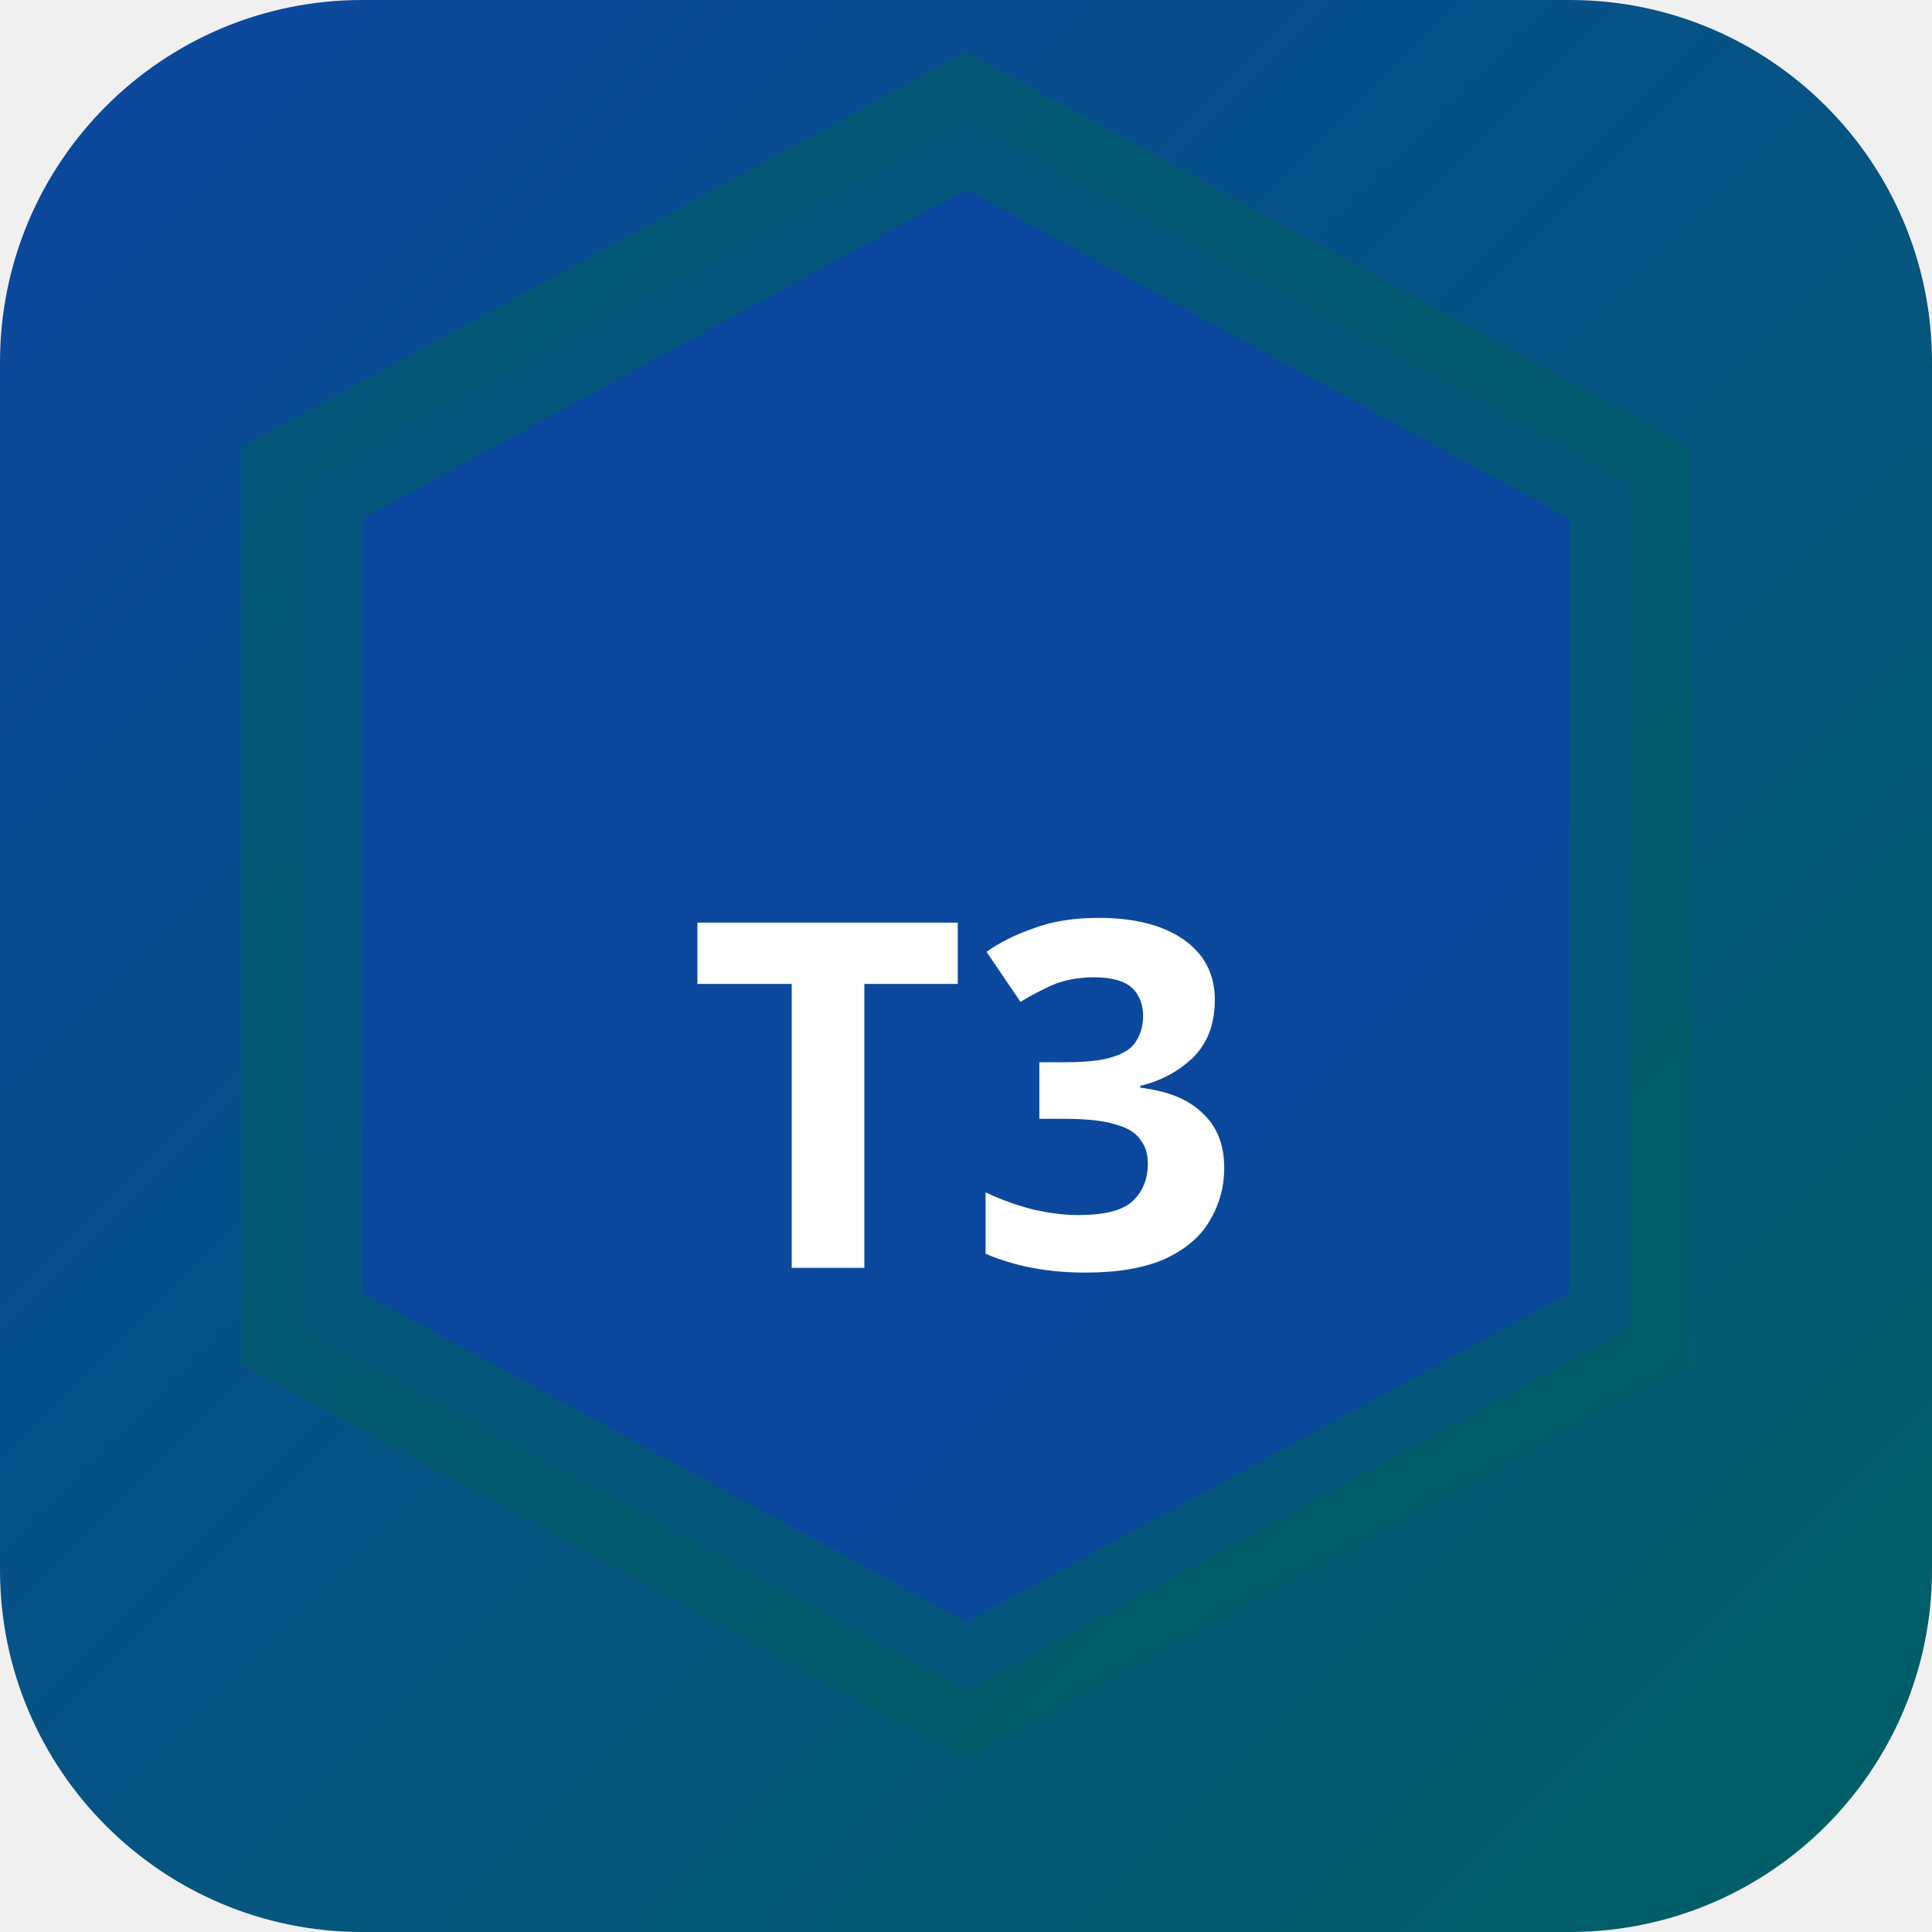
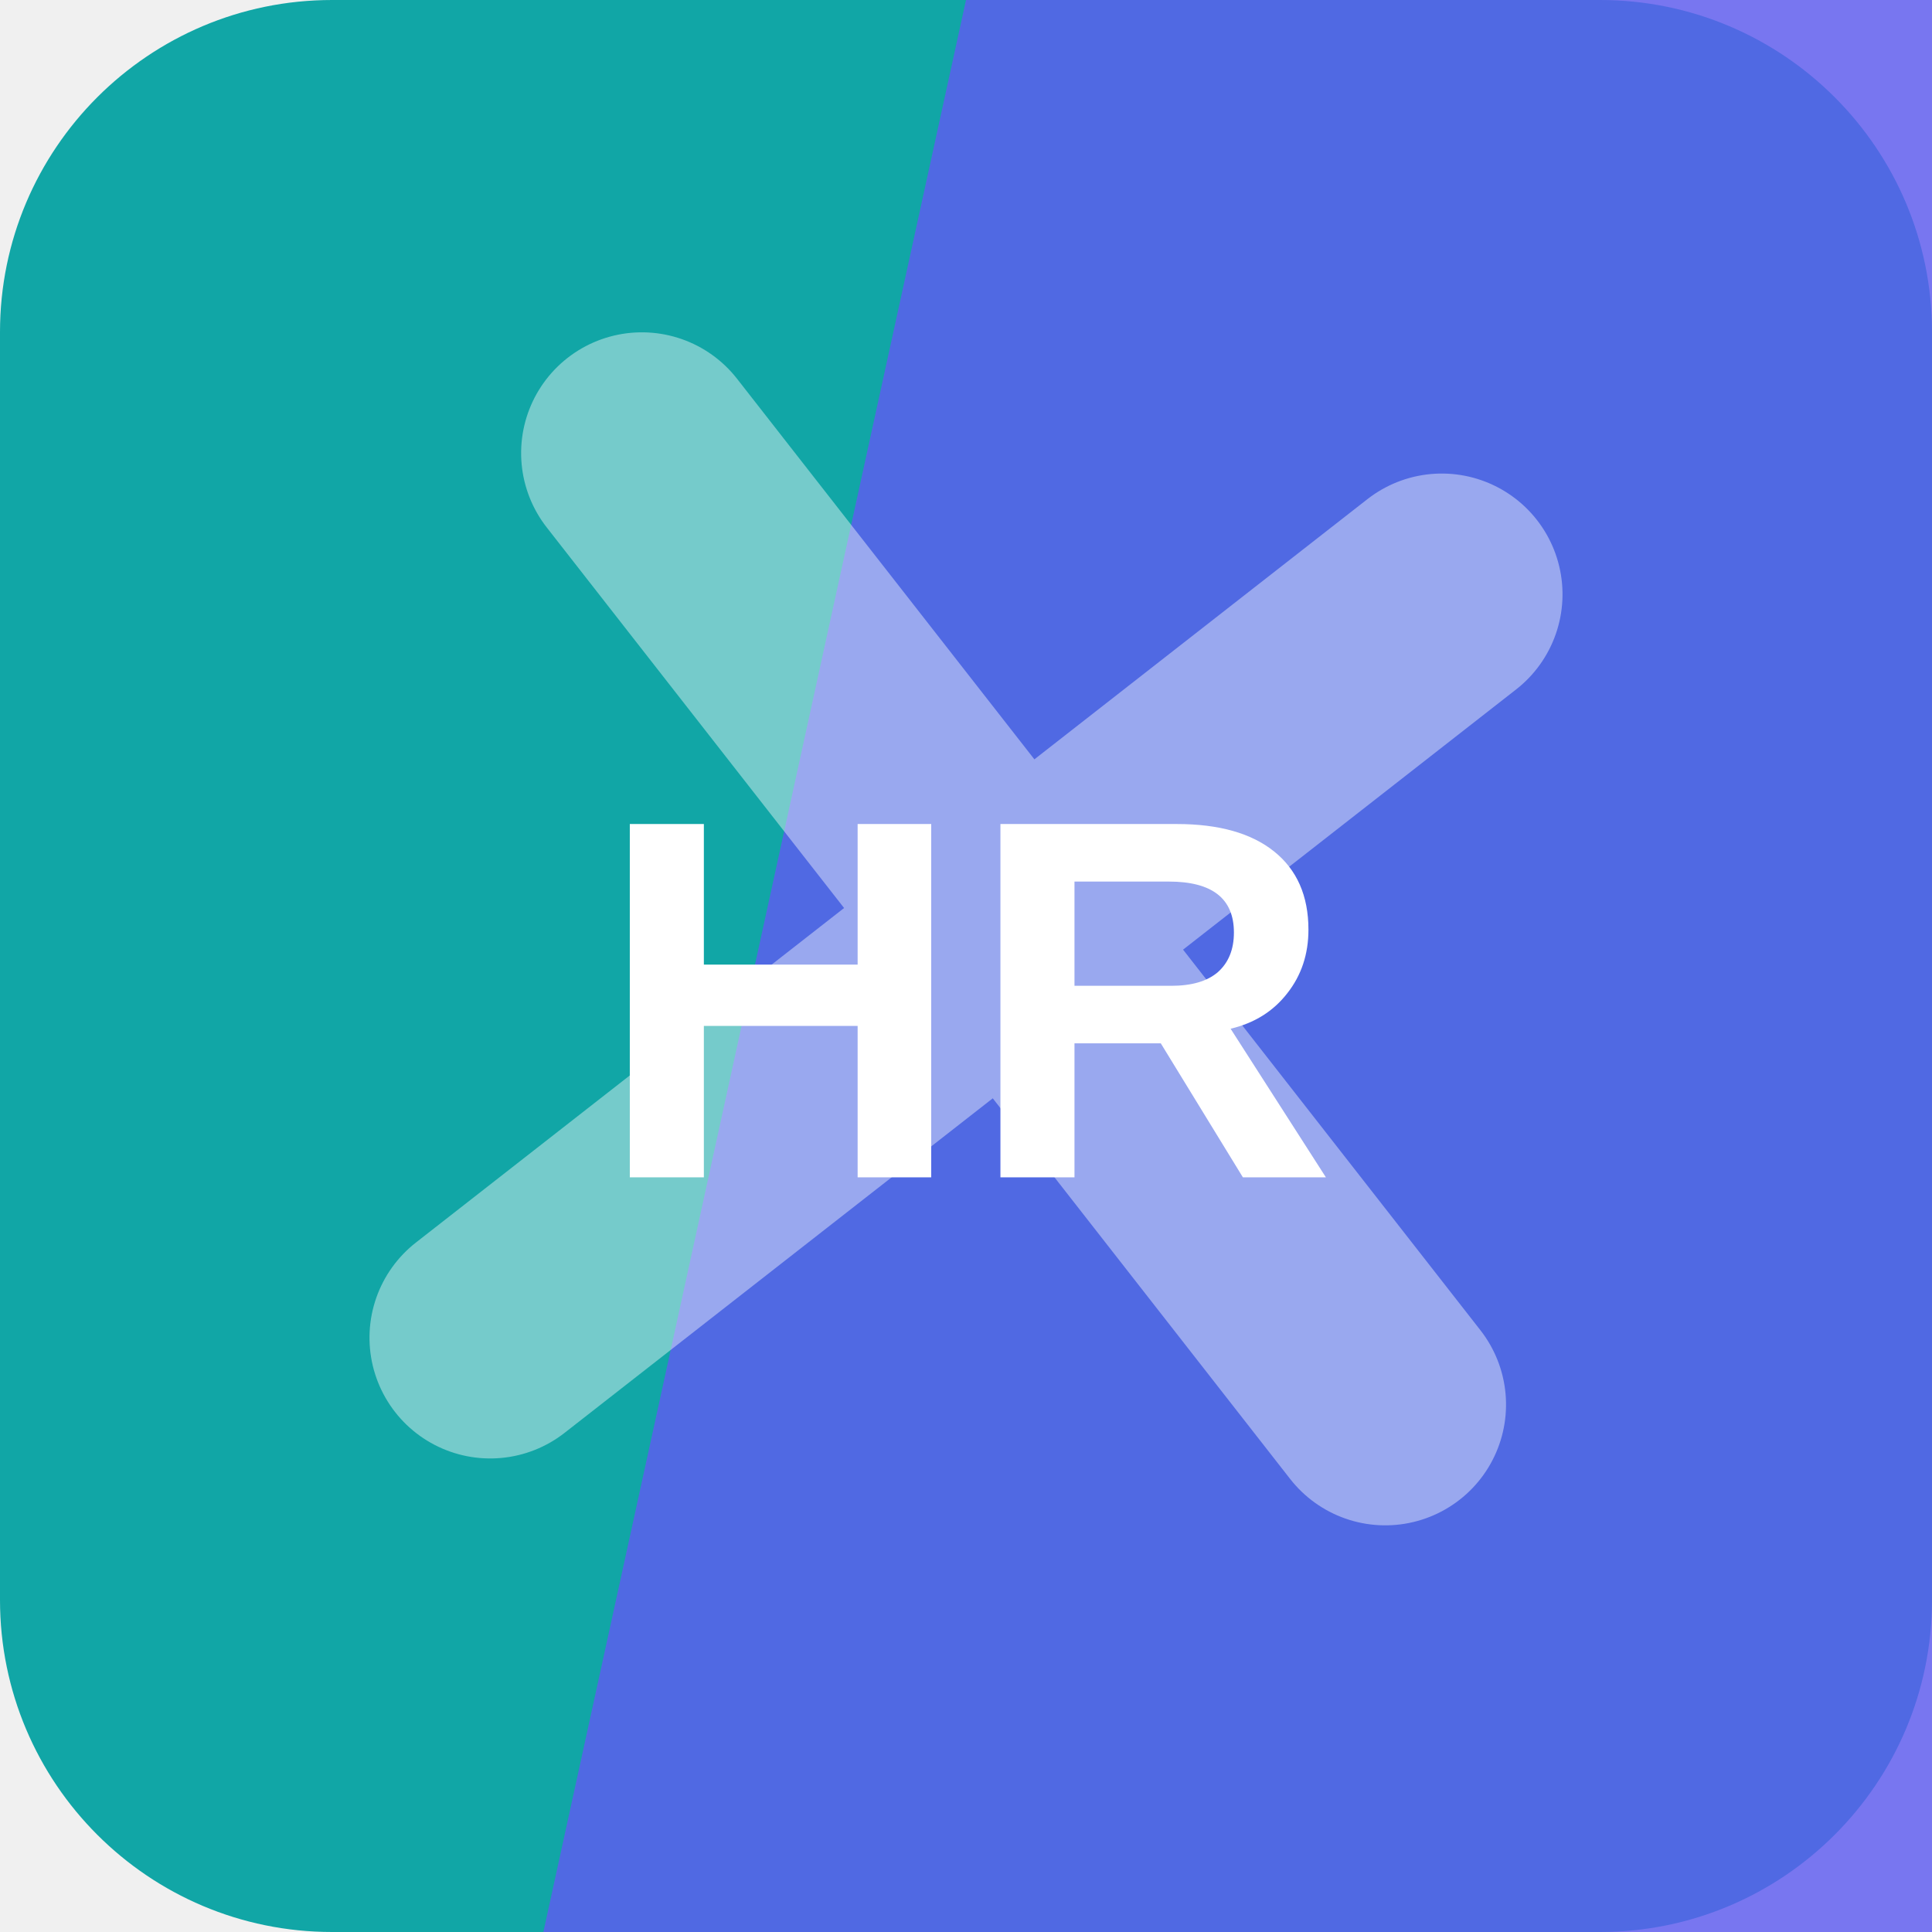
- <svg xmlns="http://www.w3.org/2000/svg" width="32" height="32" viewBox="0 0 32 32">
-   <defs>
-     <linearGradient id="bgt3b0" x1="0" y1="0" x2="1" y2="1">
-       <stop offset="0%" stop-color="#0d47a1" />
-       <stop offset="100%" stop-color="#006064" />
-     </linearGradient>
-   </defs>
-   <rect width="32" height="32" rx="6" fill="url(#bgt3b0)" />
-   <polygon points="16,2 27,8 27,22 16,28 5,22 5,8" fill="rgba(13,71,161,0.9)" stroke="rgba(0,96,100,0.6)" stroke-width="2" />
-   <text x="16" y="21" text-anchor="middle" fill="#fff" font-size="8" font-weight="700" font-family="system-ui">T3</text>
+ <svg xmlns="http://www.w3.org/2000/svg" width="64" height="64" viewBox="0 0 64 64" role="img">
+   <rect width="64" height="64" rx="11" fill="hsl(180 81% 36%)" />
+   <path d="M32 0h32v64H18Z" fill="hsl(241 83% 65%)" opacity="0.82" />
+   <g transform="rotate(232 32 32)" opacity="0.42">
+     <path d="M12 34h40M32 12v40" stroke="#ffffff" stroke-width="8" stroke-linecap="round" />
+   </g>
+   <text x="32" y="39" text-anchor="middle" fill="#ffffff" font-family="Arial,Helvetica,sans-serif" font-size="17" font-weight="700" letter-spacing="0">HR</text>
</svg>
